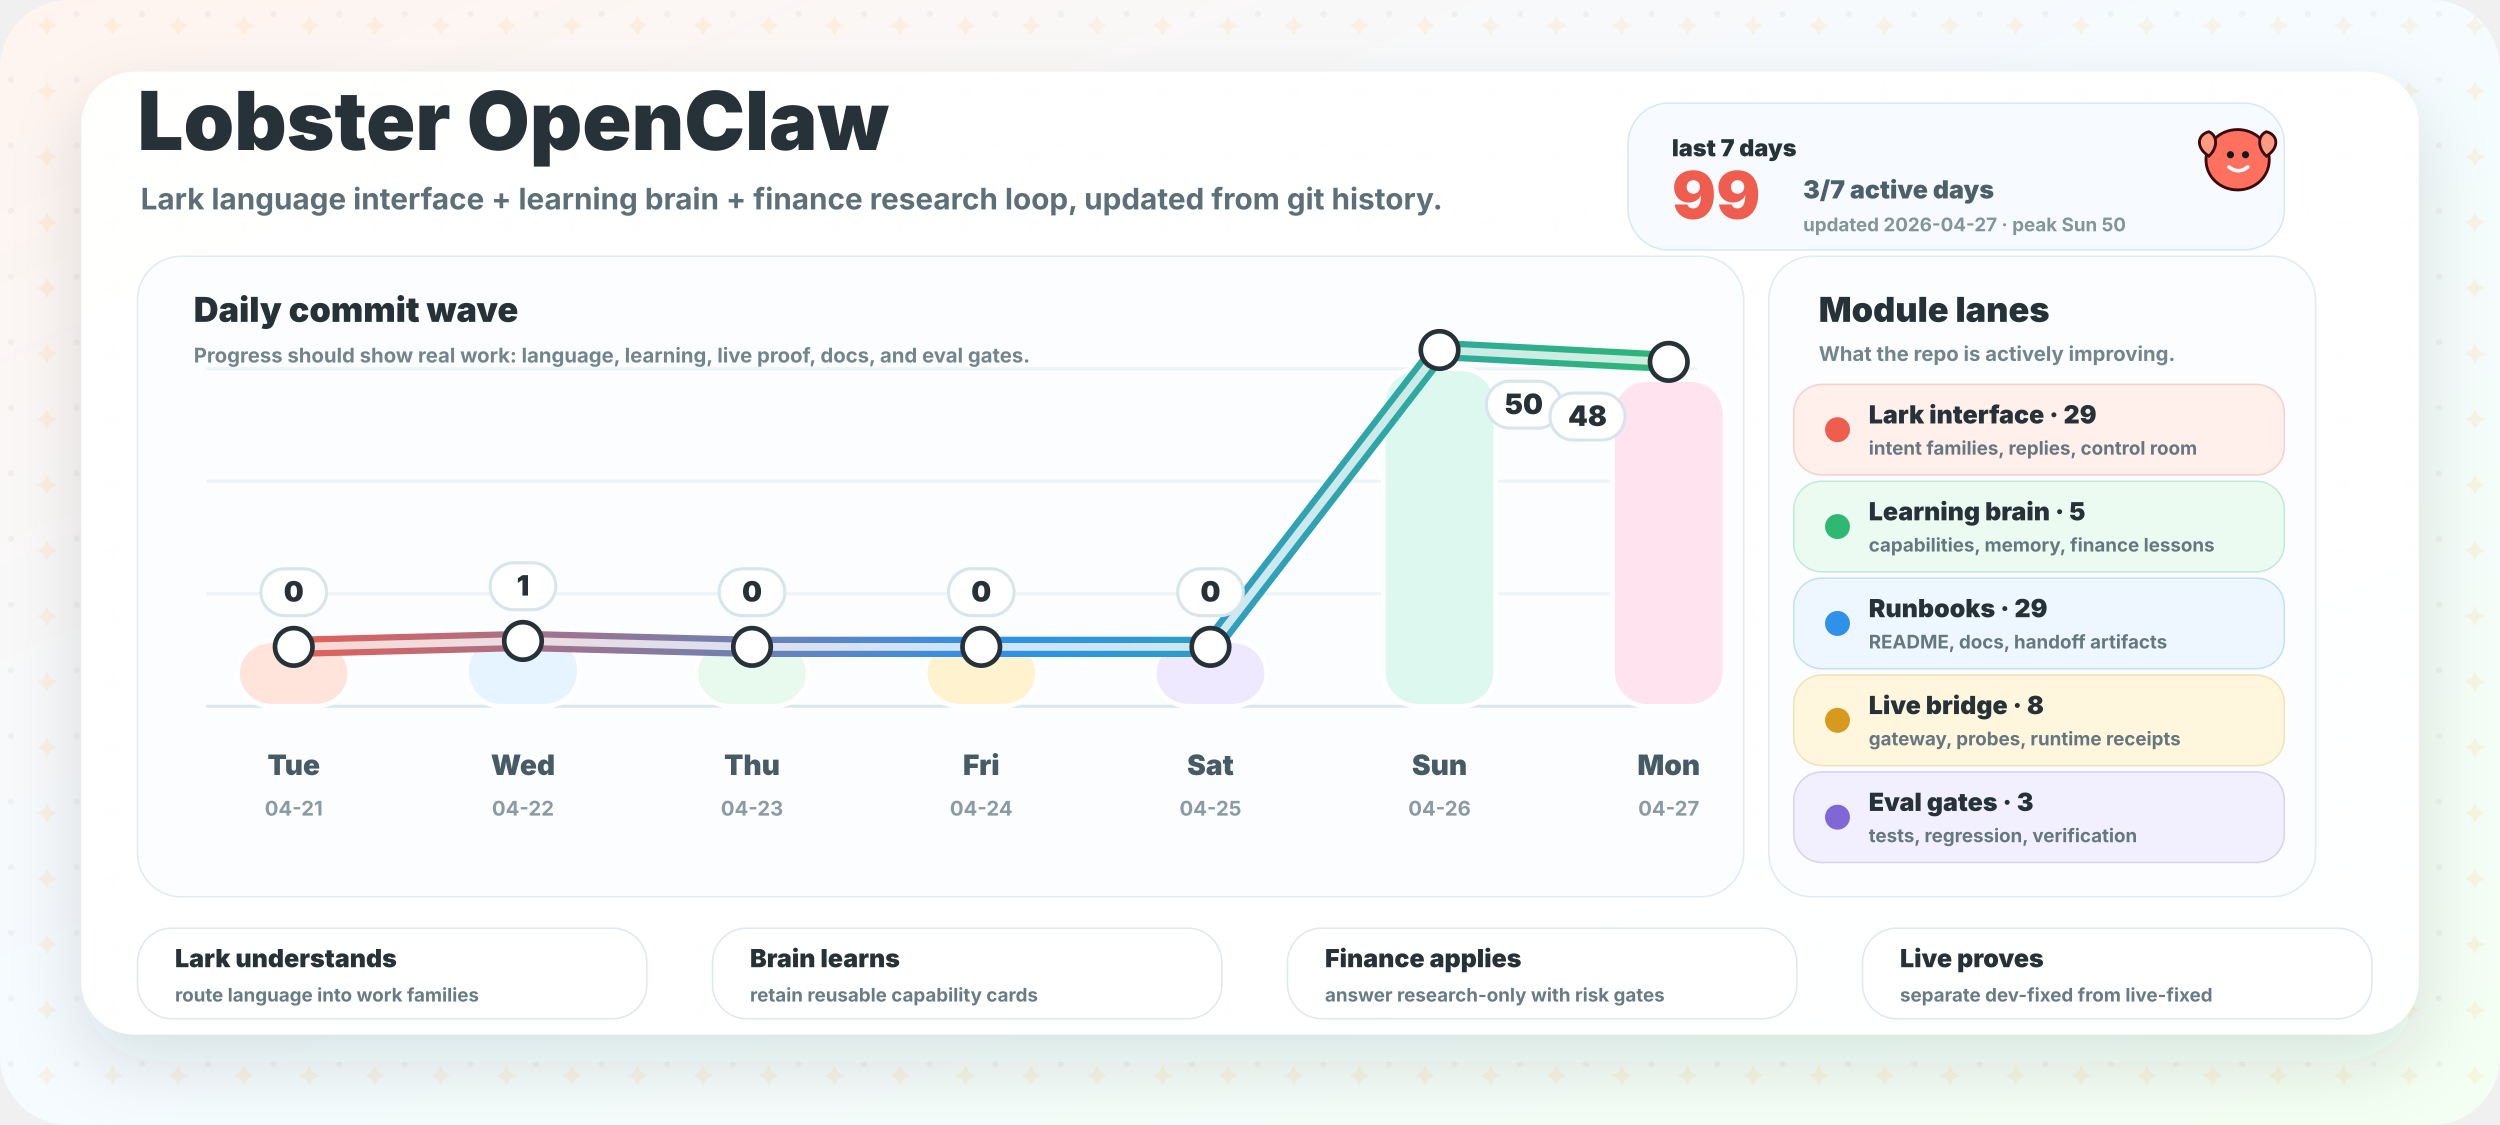
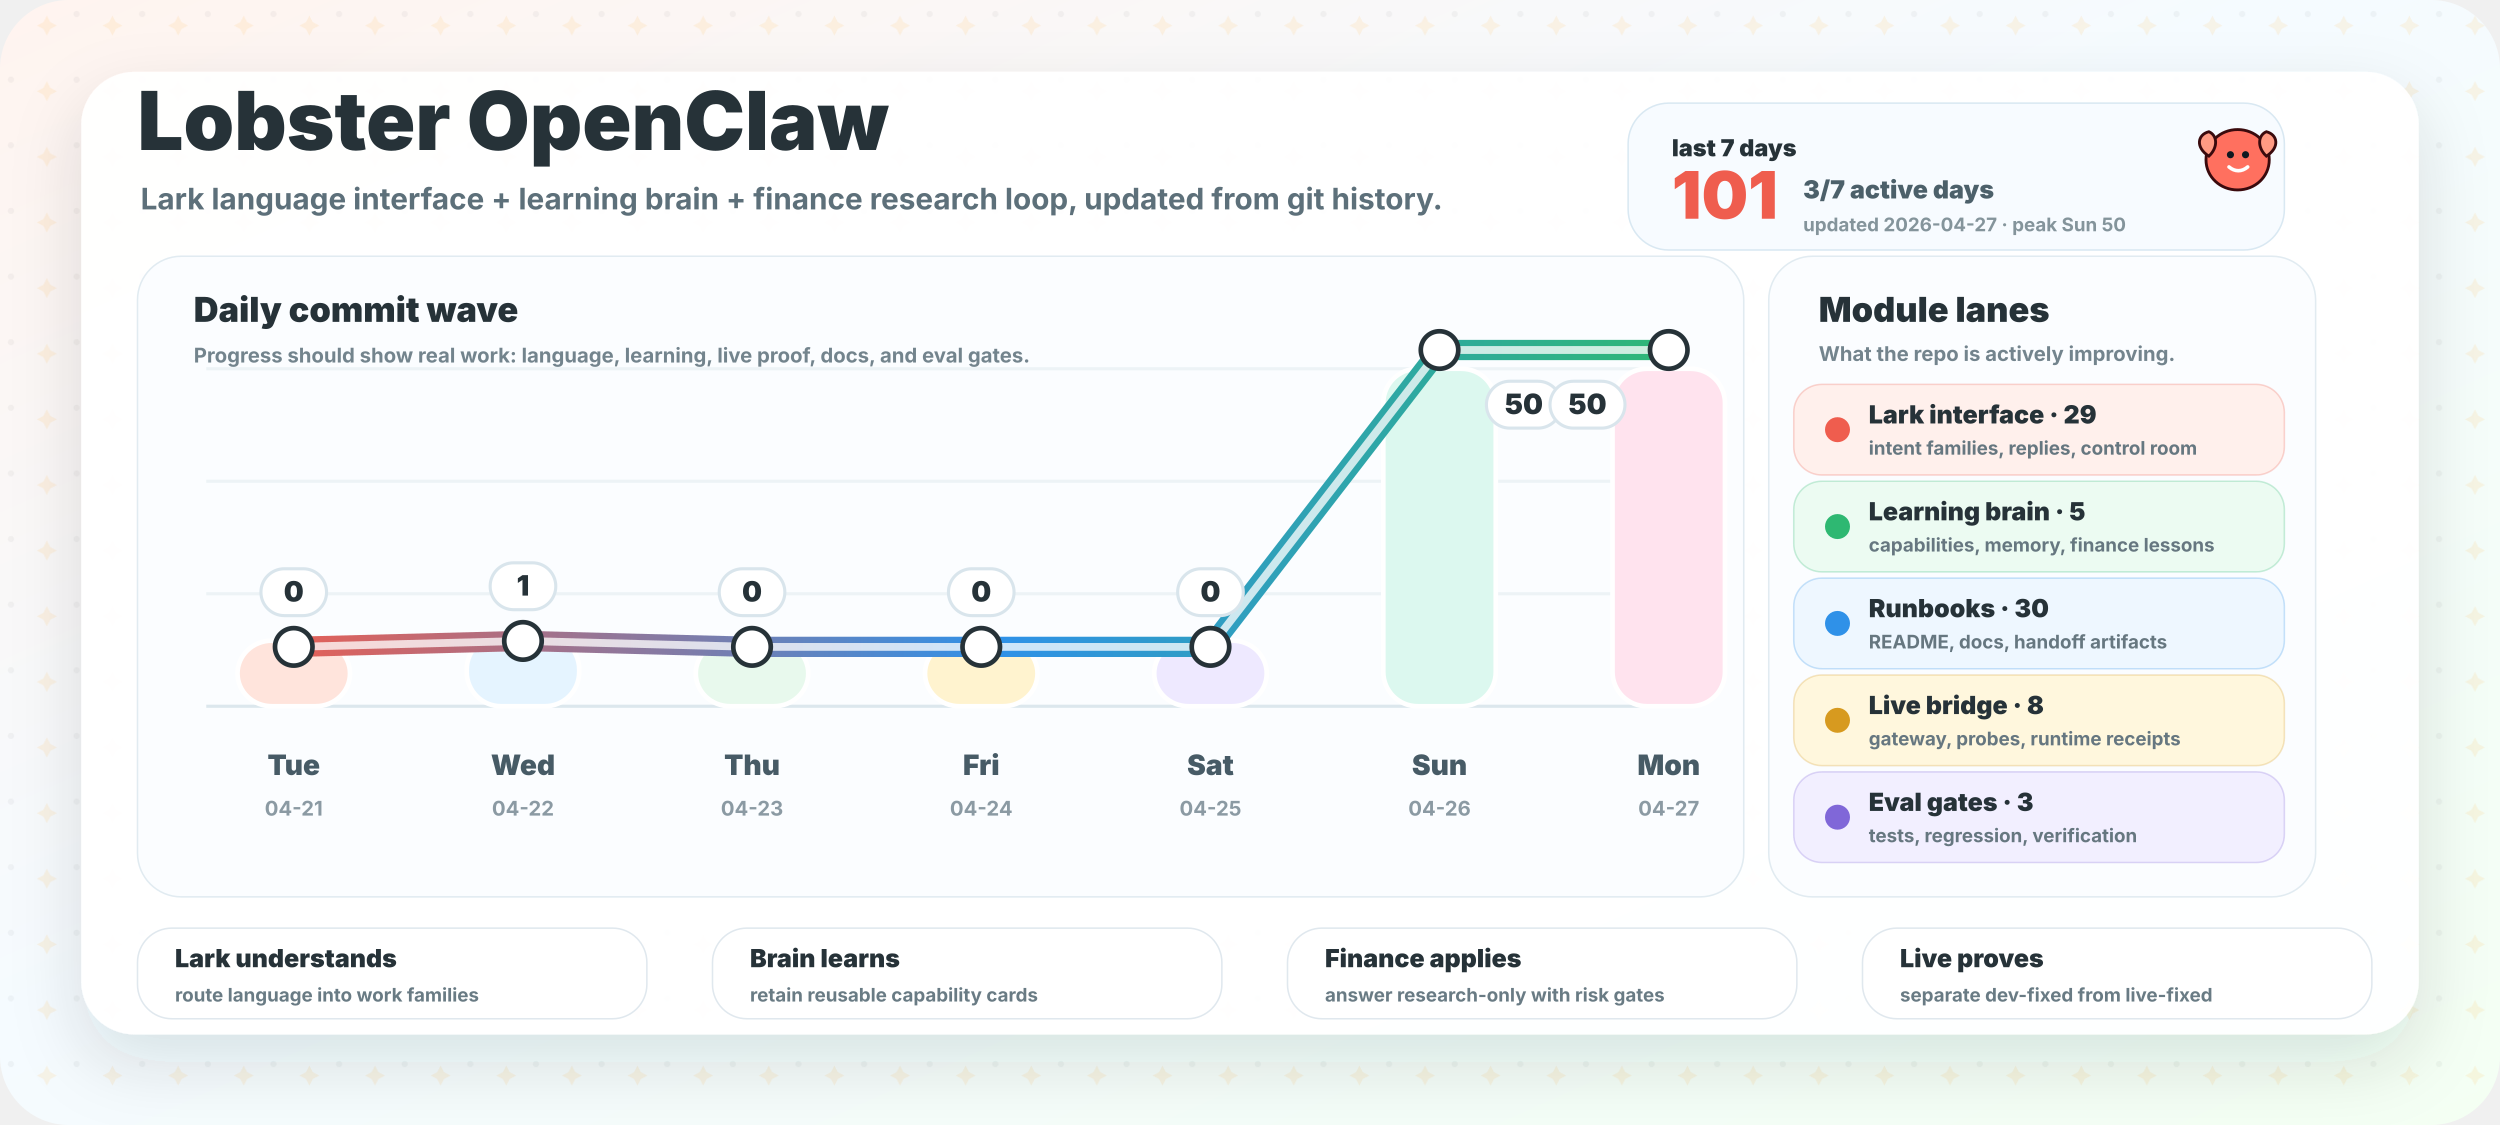
<svg xmlns="http://www.w3.org/2000/svg" width="1600" height="720" viewBox="0 0 1600 720" role="img" aria-labelledby="title desc">
  <defs>
    <linearGradient id="bg" x1="0" y1="0" x2="1" y2="1">
      <stop offset="0" stop-color="#fff4ef" />
      <stop offset="0.46" stop-color="#f5fbff" />
      <stop offset="1" stop-color="#f4fff3" />
    </linearGradient>
    <linearGradient id="wave" x1="160" y1="0" x2="1080" y2="0" gradientUnits="userSpaceOnUse">
      <stop offset="0" stop-color="#ef5d4e" />
      <stop offset="0.52" stop-color="#2f91e8" />
      <stop offset="1" stop-color="#2eb872" />
    </linearGradient>
    <filter id="shadow" x="-20%" y="-20%" width="140%" height="150%">
      <feDropShadow dx="0" dy="18" stdDeviation="22" flood-color="#263238" flood-opacity="0.13" />
    </filter>
    <pattern id="grid" width="42" height="42" patternUnits="userSpaceOnUse">
      <circle cx="7" cy="9" r="2" fill="#263238" opacity="0.045" />
      <path d="M30 10 l2.2 4.2 l4.2 2.2 l-4.2 2.2 l-2.2 4.2 l-2.2 -4.2 l-4.2 -2.2 l4.2 -2.2 Z" fill="#ffb84d" opacity="0.13" />
    </pattern>
  </defs>
  <rect width="1600" height="720" rx="44" fill="url(#bg)" />
  <rect width="1600" height="720" rx="44" fill="url(#grid)" />
  <rect x="52" y="46" width="1496" height="616" rx="34" fill="#ffffff" opacity="0.95" filter="url(#shadow)" />
  <g transform="translate(88 96)">
    <text x="0" y="0" fill="#263238" font-family="Inter, ui-sans-serif, system-ui, -apple-system, BlinkMacSystemFont, Segoe UI, sans-serif" font-size="52" font-weight="950">Lobster OpenClaw</text>
    <text x="2" y="38" fill="#5d707a" font-family="Inter, ui-sans-serif, system-ui, -apple-system, BlinkMacSystemFont, Segoe UI, sans-serif" font-size="19" font-weight="700">Lark language interface + learning brain + finance research loop, updated from git history.</text>
  </g>
  <g transform="translate(1042 66)">
    <rect x="0" y="0" width="420" height="94" rx="26" fill="#f7fbff" stroke="#d9e8f2" />
    <text x="28" y="34" fill="#263238" font-family="Inter, ui-sans-serif, system-ui, -apple-system, BlinkMacSystemFont, Segoe UI, sans-serif" font-size="15" font-weight="950">last 7 days</text>
-     <text x="28" y="74" fill="#ef5d4e" font-family="Inter, ui-sans-serif, system-ui, -apple-system, BlinkMacSystemFont, Segoe UI, sans-serif" font-size="42" font-weight="950">99</text>
+     <text x="28" y="74" fill="#ef5d4e" font-family="Inter, ui-sans-serif, system-ui, -apple-system, BlinkMacSystemFont, Segoe UI, sans-serif" font-size="42" font-weight="950">101</text>
    <text x="112" y="61" fill="#4c606a" font-family="Inter, ui-sans-serif, system-ui, -apple-system, BlinkMacSystemFont, Segoe UI, sans-serif" font-size="16" font-weight="850">3/7 active days</text>
    <text x="112" y="82" fill="#84949b" font-family="Inter, ui-sans-serif, system-ui, -apple-system, BlinkMacSystemFont, Segoe UI, sans-serif" font-size="12" font-weight="750">updated 2026-04-27 · peak Sun 50</text>
  </g>
  <g>
    <rect x="88" y="164" width="1028" height="410" rx="28" fill="#fbfdff" stroke="#e1ebf1" />
    <text x="124" y="206" fill="#263238" font-family="Inter, ui-sans-serif, system-ui, -apple-system, BlinkMacSystemFont, Segoe UI, sans-serif" font-size="22" font-weight="950">Daily commit wave</text>
    <text x="124" y="232" fill="#73848d" font-family="Inter, ui-sans-serif, system-ui, -apple-system, BlinkMacSystemFont, Segoe UI, sans-serif" font-size="13" font-weight="750">Progress should show real work: language, learning, live proof, docs, and eval gates.</text>
    <line x1="132" y1="452" x2="1086" y2="452" stroke="#dce7ed" stroke-width="2" />
    <line x1="132" y1="380" x2="1086" y2="380" stroke="#edf3f6" stroke-width="2" />
    <line x1="132" y1="308" x2="1086" y2="308" stroke="#edf3f6" stroke-width="2" />
    <line x1="132" y1="236" x2="1086" y2="236" stroke="#edf3f6" stroke-width="2" />
    <rect x="152.0" y="410.0" width="72" height="42.0" rx="22" fill="#ffe4dc" stroke="#ffffff" stroke-width="3" />
    <text x="188.0" y="496" text-anchor="middle" fill="#475b66" font-family="Inter, ui-sans-serif, system-ui, -apple-system, BlinkMacSystemFont, Segoe UI, sans-serif" font-size="18" font-weight="850">Tue</text>
    <text x="188.0" y="522" text-anchor="middle" fill="#8b9aa3" font-family="Inter, ui-sans-serif, system-ui, -apple-system, BlinkMacSystemFont, Segoe UI, sans-serif" font-size="13" font-weight="750">04-21</text>
    <rect x="298.7" y="406.5" width="72" height="45.5" rx="22" fill="#e5f4ff" stroke="#ffffff" stroke-width="3" />
    <text x="334.7" y="496" text-anchor="middle" fill="#475b66" font-family="Inter, ui-sans-serif, system-ui, -apple-system, BlinkMacSystemFont, Segoe UI, sans-serif" font-size="18" font-weight="850">Wed</text>
    <text x="334.7" y="522" text-anchor="middle" fill="#8b9aa3" font-family="Inter, ui-sans-serif, system-ui, -apple-system, BlinkMacSystemFont, Segoe UI, sans-serif" font-size="13" font-weight="750">04-22</text>
    <rect x="445.3" y="410.0" width="72" height="42.0" rx="22" fill="#e8f9ed" stroke="#ffffff" stroke-width="3" />
    <text x="481.3" y="496" text-anchor="middle" fill="#475b66" font-family="Inter, ui-sans-serif, system-ui, -apple-system, BlinkMacSystemFont, Segoe UI, sans-serif" font-size="18" font-weight="850">Thu</text>
    <text x="481.3" y="522" text-anchor="middle" fill="#8b9aa3" font-family="Inter, ui-sans-serif, system-ui, -apple-system, BlinkMacSystemFont, Segoe UI, sans-serif" font-size="13" font-weight="750">04-23</text>
    <rect x="592.0" y="410.0" width="72" height="42.0" rx="22" fill="#fff3cf" stroke="#ffffff" stroke-width="3" />
    <text x="628.0" y="496" text-anchor="middle" fill="#475b66" font-family="Inter, ui-sans-serif, system-ui, -apple-system, BlinkMacSystemFont, Segoe UI, sans-serif" font-size="18" font-weight="850">Fri</text>
    <text x="628.0" y="522" text-anchor="middle" fill="#8b9aa3" font-family="Inter, ui-sans-serif, system-ui, -apple-system, BlinkMacSystemFont, Segoe UI, sans-serif" font-size="13" font-weight="750">04-24</text>
    <rect x="738.7" y="410.0" width="72" height="42.0" rx="22" fill="#eee9ff" stroke="#ffffff" stroke-width="3" />
    <text x="774.7" y="496" text-anchor="middle" fill="#475b66" font-family="Inter, ui-sans-serif, system-ui, -apple-system, BlinkMacSystemFont, Segoe UI, sans-serif" font-size="18" font-weight="850">Sat</text>
    <text x="774.7" y="522" text-anchor="middle" fill="#8b9aa3" font-family="Inter, ui-sans-serif, system-ui, -apple-system, BlinkMacSystemFont, Segoe UI, sans-serif" font-size="13" font-weight="750">04-25</text>
    <rect x="885.3" y="236.0" width="72" height="216.0" rx="22" fill="#dcf8ef" stroke="#ffffff" stroke-width="3" />
    <text x="921.3" y="496" text-anchor="middle" fill="#475b66" font-family="Inter, ui-sans-serif, system-ui, -apple-system, BlinkMacSystemFont, Segoe UI, sans-serif" font-size="18" font-weight="850">Sun</text>
    <text x="921.3" y="522" text-anchor="middle" fill="#8b9aa3" font-family="Inter, ui-sans-serif, system-ui, -apple-system, BlinkMacSystemFont, Segoe UI, sans-serif" font-size="13" font-weight="750">04-26</text>
-     <rect x="1032.0" y="243.0" width="72" height="209.0" rx="22" fill="#ffe3ee" stroke="#ffffff" stroke-width="3" />
+     <rect x="1032.0" y="236.0" width="72" height="216.0" rx="22" fill="#ffe3ee" stroke="#ffffff" stroke-width="3" />
    <text x="1068.0" y="496" text-anchor="middle" fill="#475b66" font-family="Inter, ui-sans-serif, system-ui, -apple-system, BlinkMacSystemFont, Segoe UI, sans-serif" font-size="18" font-weight="850">Mon</text>
    <text x="1068.0" y="522" text-anchor="middle" fill="#8b9aa3" font-family="Inter, ui-sans-serif, system-ui, -apple-system, BlinkMacSystemFont, Segoe UI, sans-serif" font-size="13" font-weight="750">04-27</text>
-     <path d="M 188.0 414.0 L 334.7 410.2 L 481.3 414.0 L 628.0 414.0 L 774.7 414.0 L 921.3 224.0 L 1068.0 231.6" fill="none" stroke="url(#wave)" stroke-width="13" stroke-linecap="round" stroke-linejoin="round" />
-     <path d="M 188.0 414.0 L 334.7 410.2 L 481.3 414.0 L 628.0 414.0 L 774.7 414.0 L 921.3 224.0 L 1068.0 231.6" fill="none" stroke="#ffffff" stroke-width="5" stroke-linecap="round" stroke-linejoin="round" opacity="0.76" />
+     <path d="M 188.0 414.0 L 334.7 410.2 L 481.3 414.0 L 628.0 414.0 L 774.7 414.0 L 921.3 224.0 L 1068.0 224.0" fill="none" stroke="url(#wave)" stroke-width="13" stroke-linecap="round" stroke-linejoin="round" />
+     <path d="M 188.0 414.0 L 334.7 410.2 L 481.3 414.0 L 628.0 414.0 L 774.7 414.0 L 921.3 224.0 L 1068.0 224.0" fill="none" stroke="#ffffff" stroke-width="5" stroke-linecap="round" stroke-linejoin="round" opacity="0.76" />
    <circle cx="188.0" cy="414.0" r="12" fill="#ffffff" stroke="#263238" stroke-width="3" />
    <circle cx="334.7" cy="410.2" r="12" fill="#ffffff" stroke="#263238" stroke-width="3" />
    <circle cx="481.3" cy="414.0" r="12" fill="#ffffff" stroke="#263238" stroke-width="3" />
    <circle cx="628.0" cy="414.0" r="12" fill="#ffffff" stroke="#263238" stroke-width="3" />
    <circle cx="774.7" cy="414.0" r="12" fill="#ffffff" stroke="#263238" stroke-width="3" />
    <circle cx="921.3" cy="224.0" r="12" fill="#ffffff" stroke="#263238" stroke-width="3" />
-     <circle cx="1068.0" cy="231.6" r="12" fill="#ffffff" stroke="#263238" stroke-width="3" />
+     <circle cx="1068.0" cy="224.0" r="12" fill="#ffffff" stroke="#263238" stroke-width="3" />
    <g>
      <rect x="167.0" y="364.0" width="42" height="30" rx="15" fill="#ffffff" stroke="#d9e5ec" stroke-width="2" />
      <text x="188.0" y="385.0" text-anchor="middle" fill="#263238" font-family="Inter, ui-sans-serif, system-ui, -apple-system, BlinkMacSystemFont, Segoe UI, sans-serif" font-size="18" font-weight="950">0</text>
    </g>
    <g>
      <rect x="313.7" y="360.2" width="42" height="30" rx="15" fill="#ffffff" stroke="#d9e5ec" stroke-width="2" />
      <text x="334.7" y="381.2" text-anchor="middle" fill="#263238" font-family="Inter, ui-sans-serif, system-ui, -apple-system, BlinkMacSystemFont, Segoe UI, sans-serif" font-size="18" font-weight="950">1</text>
    </g>
    <g>
      <rect x="460.3" y="364.0" width="42" height="30" rx="15" fill="#ffffff" stroke="#d9e5ec" stroke-width="2" />
      <text x="481.3" y="385.0" text-anchor="middle" fill="#263238" font-family="Inter, ui-sans-serif, system-ui, -apple-system, BlinkMacSystemFont, Segoe UI, sans-serif" font-size="18" font-weight="950">0</text>
    </g>
    <g>
      <rect x="607.0" y="364.0" width="42" height="30" rx="15" fill="#ffffff" stroke="#d9e5ec" stroke-width="2" />
      <text x="628.0" y="385.0" text-anchor="middle" fill="#263238" font-family="Inter, ui-sans-serif, system-ui, -apple-system, BlinkMacSystemFont, Segoe UI, sans-serif" font-size="18" font-weight="950">0</text>
    </g>
    <g>
      <rect x="753.7" y="364.0" width="42" height="30" rx="15" fill="#ffffff" stroke="#d9e5ec" stroke-width="2" />
      <text x="774.7" y="385.0" text-anchor="middle" fill="#263238" font-family="Inter, ui-sans-serif, system-ui, -apple-system, BlinkMacSystemFont, Segoe UI, sans-serif" font-size="18" font-weight="950">0</text>
    </g>
    <g>
      <rect x="951.3" y="244.0" width="48" height="30" rx="15" fill="#ffffff" stroke="#d9e5ec" stroke-width="2" />
      <text x="975.3" y="265.0" text-anchor="middle" fill="#263238" font-family="Inter, ui-sans-serif, system-ui, -apple-system, BlinkMacSystemFont, Segoe UI, sans-serif" font-size="18" font-weight="950">50</text>
    </g>
    <g>
-       <rect x="992.0" y="251.6" width="48" height="30" rx="15" fill="#ffffff" stroke="#d9e5ec" stroke-width="2" />
-       <text x="1016.0" y="272.6" text-anchor="middle" fill="#263238" font-family="Inter, ui-sans-serif, system-ui, -apple-system, BlinkMacSystemFont, Segoe UI, sans-serif" font-size="18" font-weight="950">48</text>
+       <rect x="992.0" y="244.0" width="48" height="30" rx="15" fill="#ffffff" stroke="#d9e5ec" stroke-width="2" />
+       <text x="1016.0" y="265.0" text-anchor="middle" fill="#263238" font-family="Inter, ui-sans-serif, system-ui, -apple-system, BlinkMacSystemFont, Segoe UI, sans-serif" font-size="18" font-weight="950">50</text>
    </g>
  </g>
  <g>
    <rect x="1132" y="164" width="350" height="410" rx="28" fill="#fbfdff" stroke="#e1ebf1" />
    <text x="1164" y="206" fill="#263238" font-family="Inter, ui-sans-serif, system-ui, -apple-system, BlinkMacSystemFont, Segoe UI, sans-serif" font-size="22" font-weight="950">Module lanes</text>
    <text x="1164" y="231" fill="#73848d" font-family="Inter, ui-sans-serif, system-ui, -apple-system, BlinkMacSystemFont, Segoe UI, sans-serif" font-size="13" font-weight="750">What the repo is actively improving.</text>
    <g>
      <rect x="1148" y="246" width="314" height="58" rx="18" fill="#fff0ec" stroke="#ef5d4e" stroke-opacity="0.25" />
      <circle cx="1176" cy="275" r="8" fill="#ef5d4e" />
      <text x="1196" y="271" fill="#263238" font-family="Inter, ui-sans-serif, system-ui, -apple-system, BlinkMacSystemFont, Segoe UI, sans-serif" font-size="16" font-weight="900">Lark interface · 29</text>
      <text x="1196" y="291" fill="#667780" font-family="Inter, ui-sans-serif, system-ui, -apple-system, BlinkMacSystemFont, Segoe UI, sans-serif" font-size="12" font-weight="700">intent families, replies, control room</text>
    </g>
    <g>
      <rect x="1148" y="308" width="314" height="58" rx="18" fill="#ecfbf2" stroke="#2eb872" stroke-opacity="0.25" />
      <circle cx="1176" cy="337" r="8" fill="#2eb872" />
      <text x="1196" y="333" fill="#263238" font-family="Inter, ui-sans-serif, system-ui, -apple-system, BlinkMacSystemFont, Segoe UI, sans-serif" font-size="16" font-weight="900">Learning brain · 5</text>
      <text x="1196" y="353" fill="#667780" font-family="Inter, ui-sans-serif, system-ui, -apple-system, BlinkMacSystemFont, Segoe UI, sans-serif" font-size="12" font-weight="700">capabilities, memory, finance lessons</text>
    </g>
    <g>
      <rect x="1148" y="370" width="314" height="58" rx="18" fill="#eef7ff" stroke="#2f91e8" stroke-opacity="0.25" />
      <circle cx="1176" cy="399" r="8" fill="#2f91e8" />
-       <text x="1196" y="395" fill="#263238" font-family="Inter, ui-sans-serif, system-ui, -apple-system, BlinkMacSystemFont, Segoe UI, sans-serif" font-size="16" font-weight="900">Runbooks · 29</text>
+       <text x="1196" y="395" fill="#263238" font-family="Inter, ui-sans-serif, system-ui, -apple-system, BlinkMacSystemFont, Segoe UI, sans-serif" font-size="16" font-weight="900">Runbooks · 30</text>
      <text x="1196" y="415" fill="#667780" font-family="Inter, ui-sans-serif, system-ui, -apple-system, BlinkMacSystemFont, Segoe UI, sans-serif" font-size="12" font-weight="700">README, docs, handoff artifacts</text>
    </g>
    <g>
      <rect x="1148" y="432" width="314" height="58" rx="18" fill="#fff7dd" stroke="#d79a1f" stroke-opacity="0.25" />
      <circle cx="1176" cy="461" r="8" fill="#d79a1f" />
      <text x="1196" y="457" fill="#263238" font-family="Inter, ui-sans-serif, system-ui, -apple-system, BlinkMacSystemFont, Segoe UI, sans-serif" font-size="16" font-weight="900">Live bridge · 8</text>
      <text x="1196" y="477" fill="#667780" font-family="Inter, ui-sans-serif, system-ui, -apple-system, BlinkMacSystemFont, Segoe UI, sans-serif" font-size="12" font-weight="700">gateway, probes, runtime receipts</text>
    </g>
    <g>
      <rect x="1148" y="494" width="314" height="58" rx="18" fill="#f2efff" stroke="#8067d8" stroke-opacity="0.25" />
      <circle cx="1176" cy="523" r="8" fill="#8067d8" />
      <text x="1196" y="519" fill="#263238" font-family="Inter, ui-sans-serif, system-ui, -apple-system, BlinkMacSystemFont, Segoe UI, sans-serif" font-size="16" font-weight="900">Eval gates · 3</text>
      <text x="1196" y="539" fill="#667780" font-family="Inter, ui-sans-serif, system-ui, -apple-system, BlinkMacSystemFont, Segoe UI, sans-serif" font-size="12" font-weight="700">tests, regression, verification</text>
    </g>
  </g>
  <g transform="translate(1410 82) scale(0.46)">
    <path d="M48 2 C 72 2, 92 20, 92 44 C 92 68, 72 86, 48 86 C 24 86, 4 68, 4 44 C 4 20, 24 2, 48 2 Z" fill="#ff705f" stroke="#3a0a0d" stroke-width="4" />
    <circle cx="38" cy="37" r="5" fill="#101820" />
    <circle cx="59" cy="37" r="5" fill="#101820" />
    <path d="M36 54 C 44 61, 54 61, 62 54" fill="none" stroke="#ffffff" stroke-width="5" stroke-linecap="round" />
    <path d="M8 39 C -11 27, -8 9, 8 5 C 20 10, 21 27, 8 39 Z" fill="#ff9a83" stroke="#3a0a0d" stroke-width="4" />
    <path d="M88 39 C 107 27, 104 9, 88 5 C 76 10, 75 27, 88 39 Z" fill="#ff9a83" stroke="#3a0a0d" stroke-width="4" />
  </g>
  <g>
    <g>
      <rect x="88" y="594" width="326" height="58" rx="22" fill="#ffffff" stroke="#e0e8ee" />
      <text x="112" y="619" fill="#263238" font-family="Inter, ui-sans-serif, system-ui, -apple-system, BlinkMacSystemFont, Segoe UI, sans-serif" font-size="16" font-weight="950">Lark understands</text>
      <text x="112" y="641" fill="#697b84" font-family="Inter, ui-sans-serif, system-ui, -apple-system, BlinkMacSystemFont, Segoe UI, sans-serif" font-size="12" font-weight="750">route language into work families</text>
    </g>
    <g>
      <rect x="456" y="594" width="326" height="58" rx="22" fill="#ffffff" stroke="#e0e8ee" />
      <text x="480" y="619" fill="#263238" font-family="Inter, ui-sans-serif, system-ui, -apple-system, BlinkMacSystemFont, Segoe UI, sans-serif" font-size="16" font-weight="950">Brain learns</text>
      <text x="480" y="641" fill="#697b84" font-family="Inter, ui-sans-serif, system-ui, -apple-system, BlinkMacSystemFont, Segoe UI, sans-serif" font-size="12" font-weight="750">retain reusable capability cards</text>
    </g>
    <g>
      <rect x="824" y="594" width="326" height="58" rx="22" fill="#ffffff" stroke="#e0e8ee" />
      <text x="848" y="619" fill="#263238" font-family="Inter, ui-sans-serif, system-ui, -apple-system, BlinkMacSystemFont, Segoe UI, sans-serif" font-size="16" font-weight="950">Finance applies</text>
      <text x="848" y="641" fill="#697b84" font-family="Inter, ui-sans-serif, system-ui, -apple-system, BlinkMacSystemFont, Segoe UI, sans-serif" font-size="12" font-weight="750">answer research-only with risk gates</text>
    </g>
    <g>
      <rect x="1192" y="594" width="326" height="58" rx="22" fill="#ffffff" stroke="#e0e8ee" />
      <text x="1216" y="619" fill="#263238" font-family="Inter, ui-sans-serif, system-ui, -apple-system, BlinkMacSystemFont, Segoe UI, sans-serif" font-size="16" font-weight="950">Live proves</text>
      <text x="1216" y="641" fill="#697b84" font-family="Inter, ui-sans-serif, system-ui, -apple-system, BlinkMacSystemFont, Segoe UI, sans-serif" font-size="12" font-weight="750">separate dev-fixed from live-fixed</text>
    </g>
  </g>
</svg>
